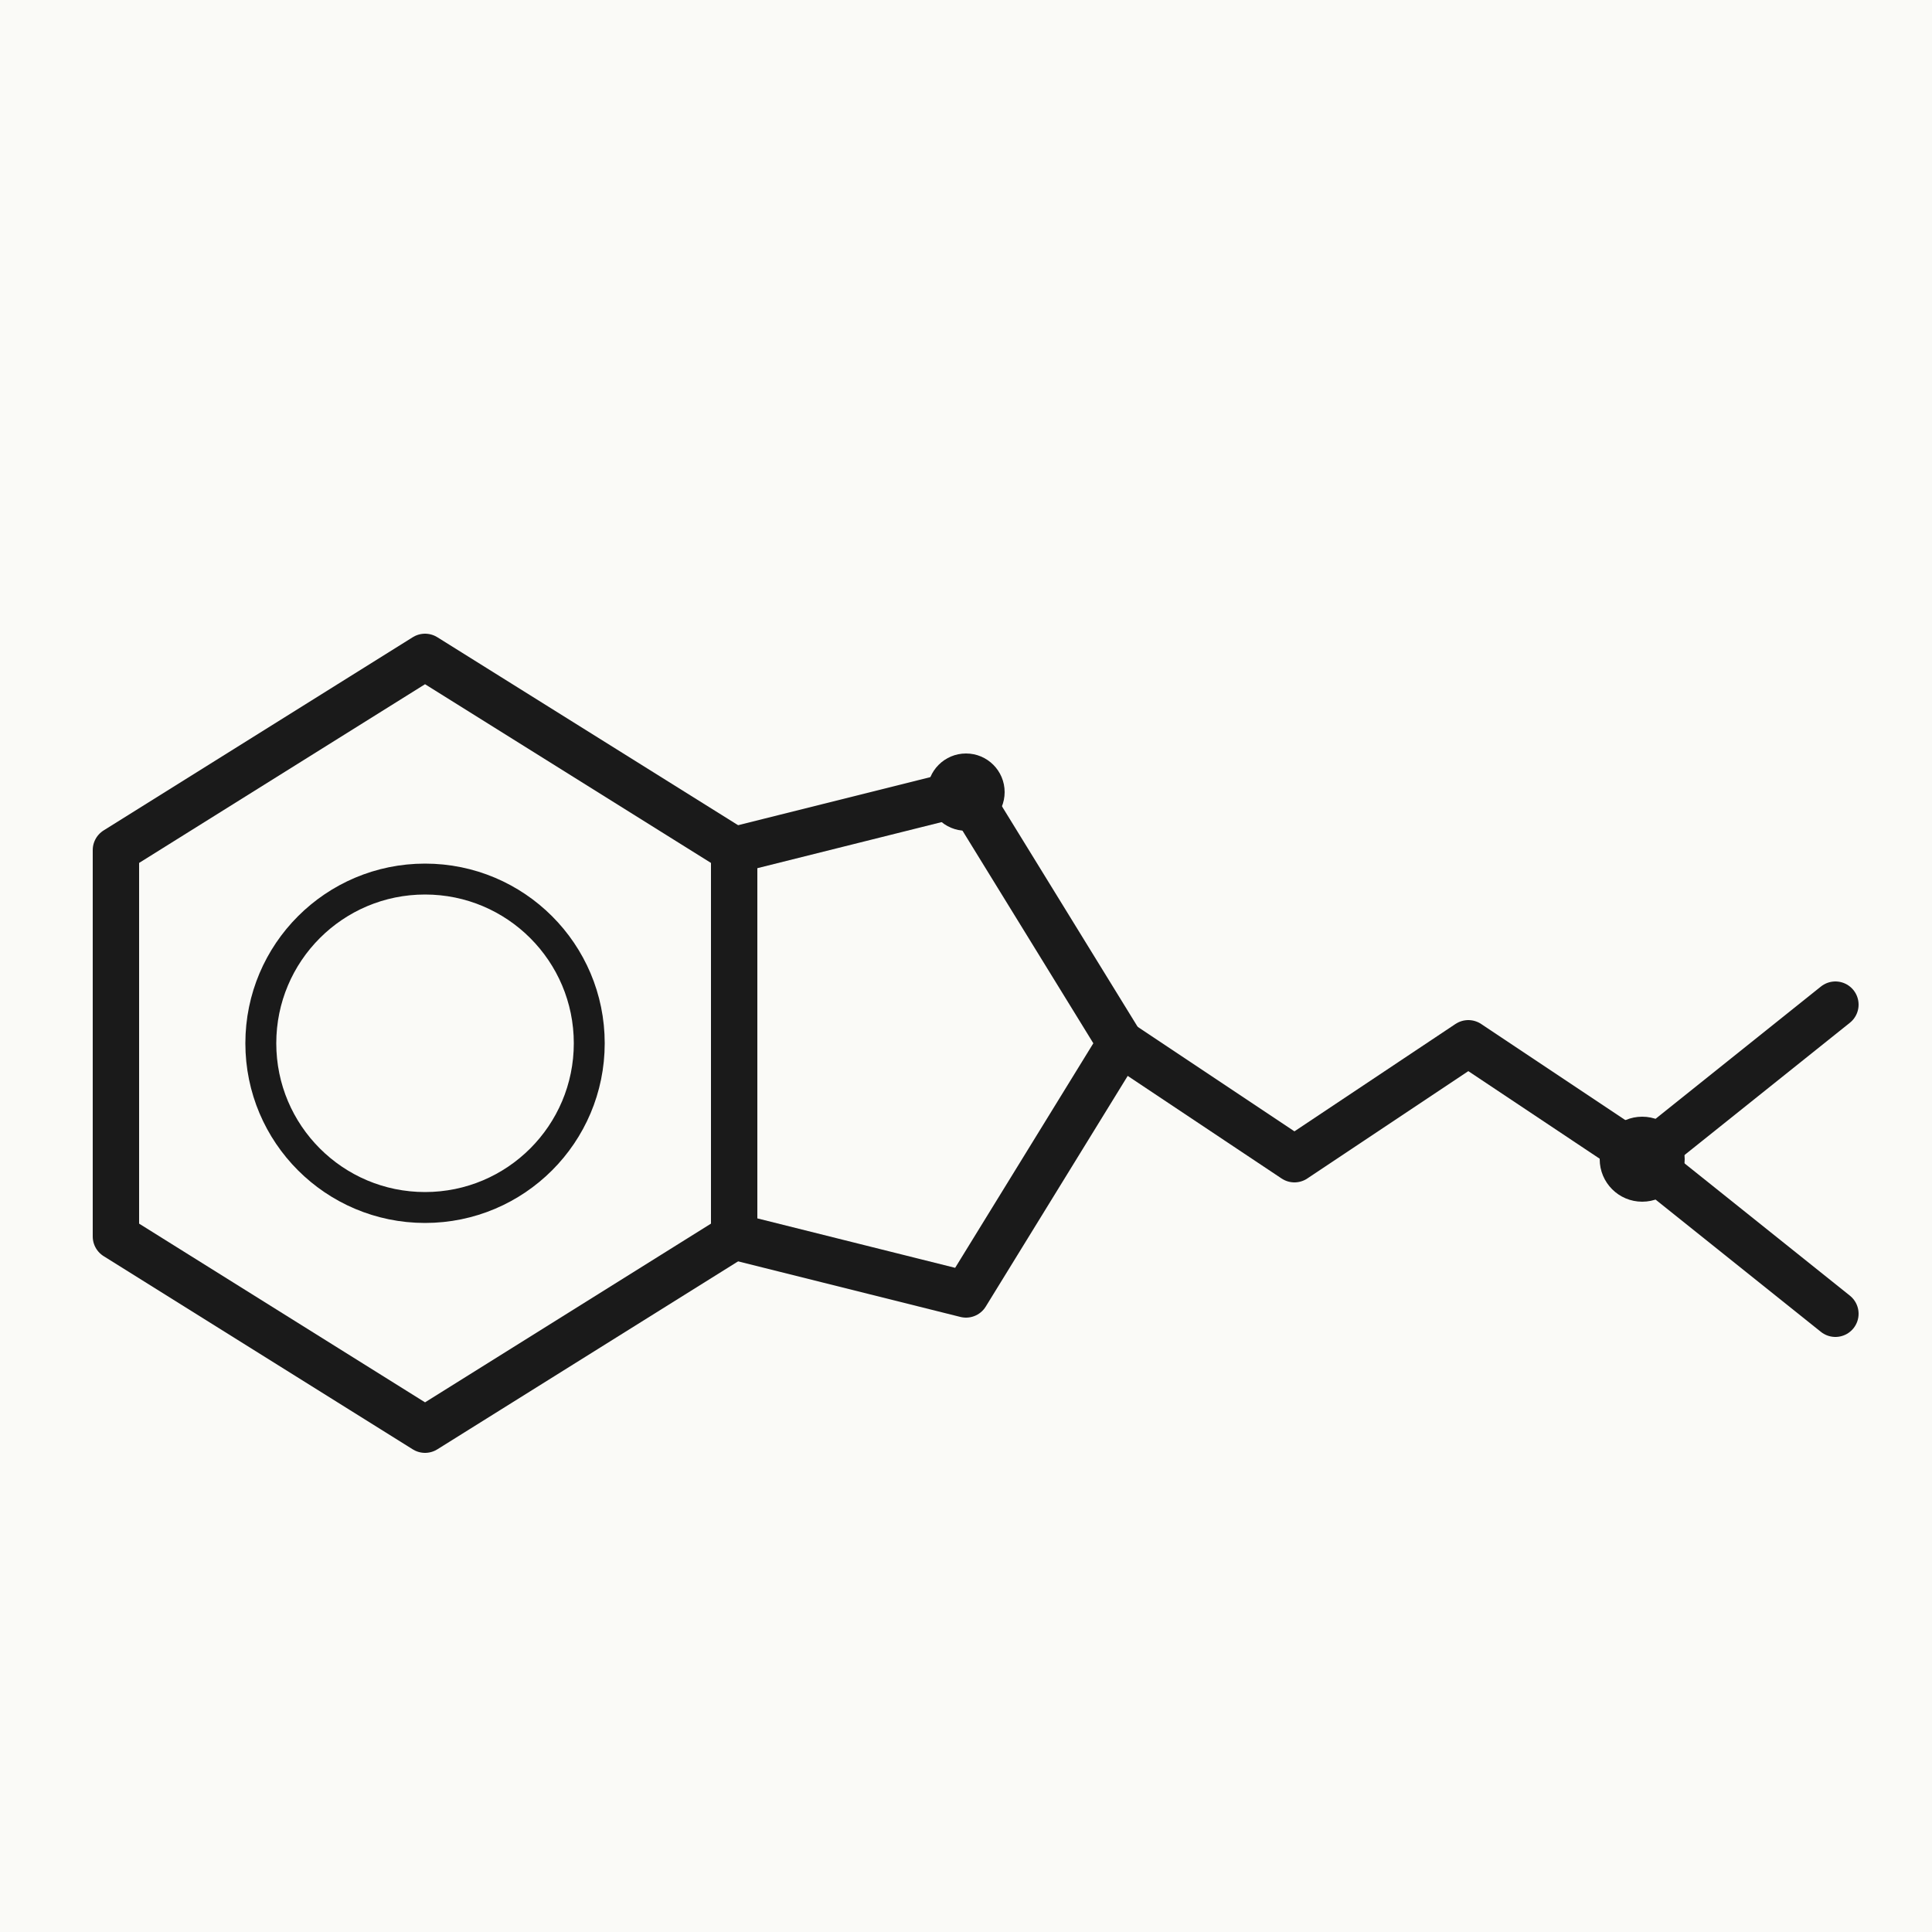
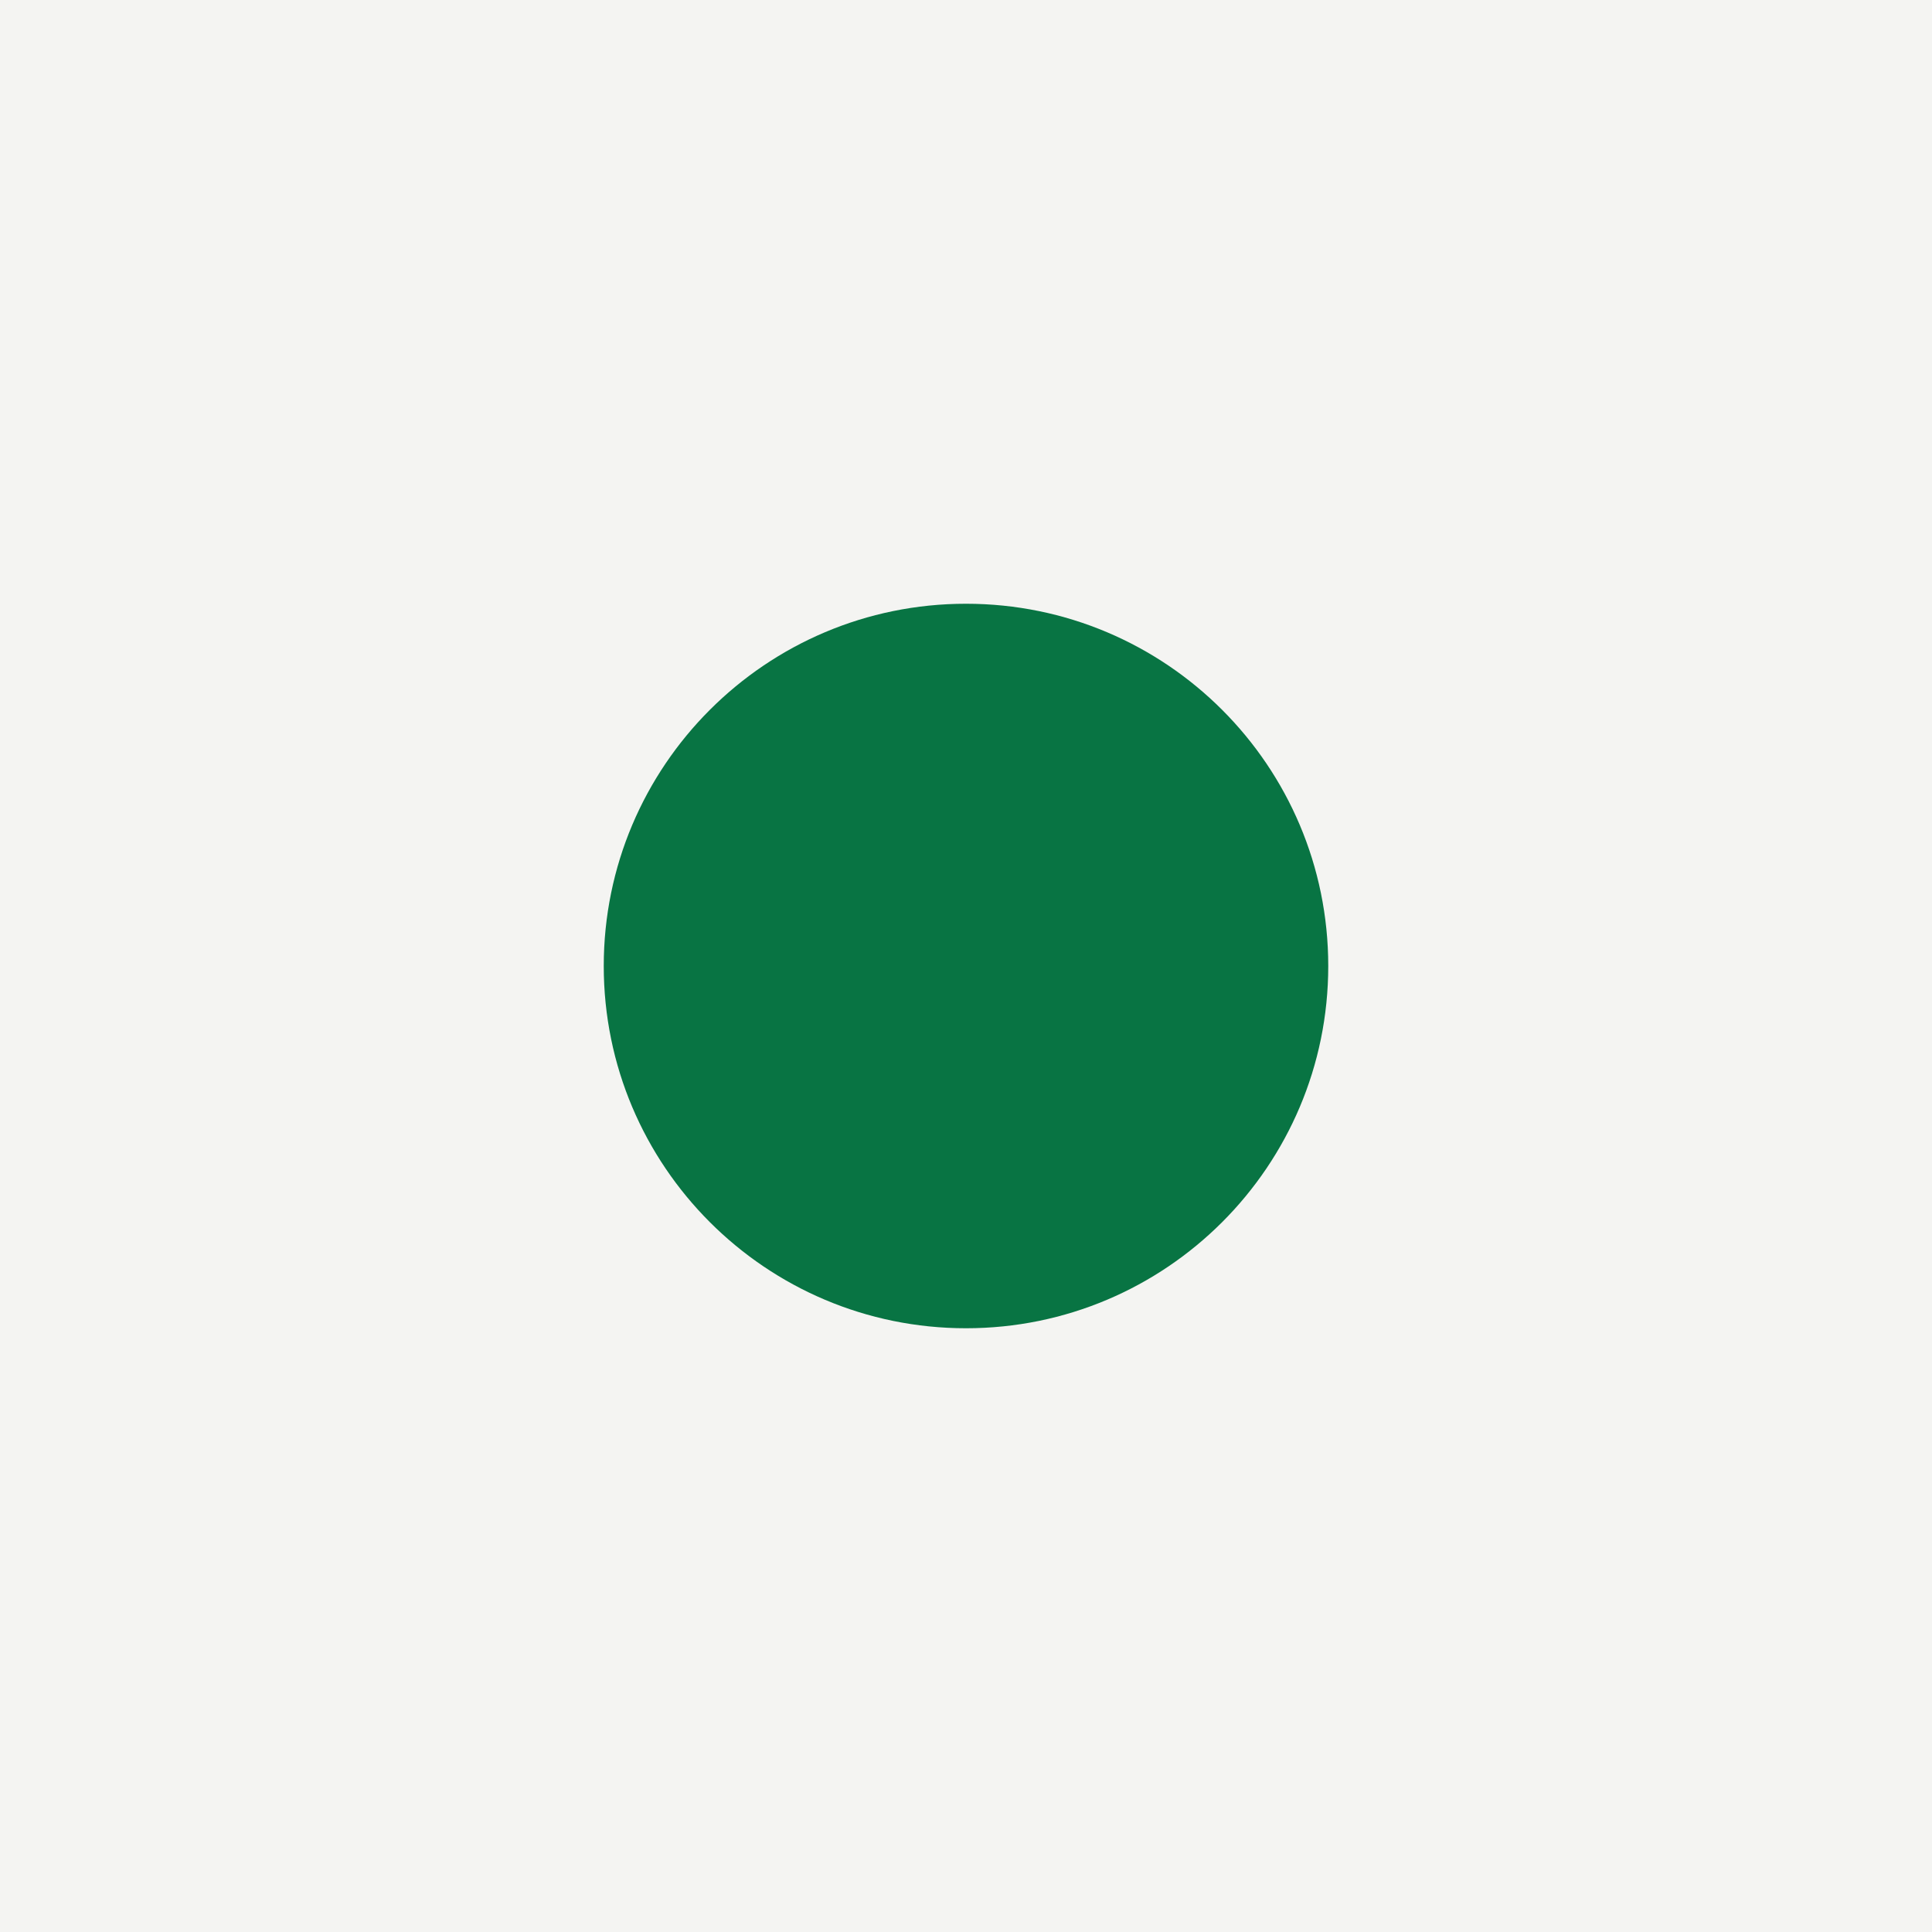
- <svg xmlns="http://www.w3.org/2000/svg" viewBox="0 0 100 100">
-   <rect width="100" height="100" fill="#FAFAF7" />
-   <g fill="none" stroke="#1A1A1A" stroke-width="2.4" stroke-linecap="round" stroke-linejoin="round" transform="translate(0 30)">
-     <polygon points="22,4 38,14 38,34 22,44 6,34 6,14" />
-     <circle cx="22" cy="24" r="8.5" stroke-width="1.6" />
-     <polygon points="38,14 50,11 58,24 50,37 38,34" />
-     <circle cx="50" cy="11" r="2" fill="#1A1A1A" stroke="none" />
-     <polyline points="58,24 67,30 76,24 85,30" />
-     <circle cx="85" cy="30" r="2.2" fill="#1A1A1A" stroke="none" />
-     <line x1="85" y1="30" x2="95" y2="22" />
-     <line x1="85" y1="30" x2="95" y2="38" />
-   </g>
+ <svg xmlns="http://www.w3.org/2000/svg" viewBox="0 0 32 32">
+   <rect width="32" height="32" fill="#F4F4F2" />
+   <circle cx="16" cy="16" r="6" fill="#087443" />
</svg>
